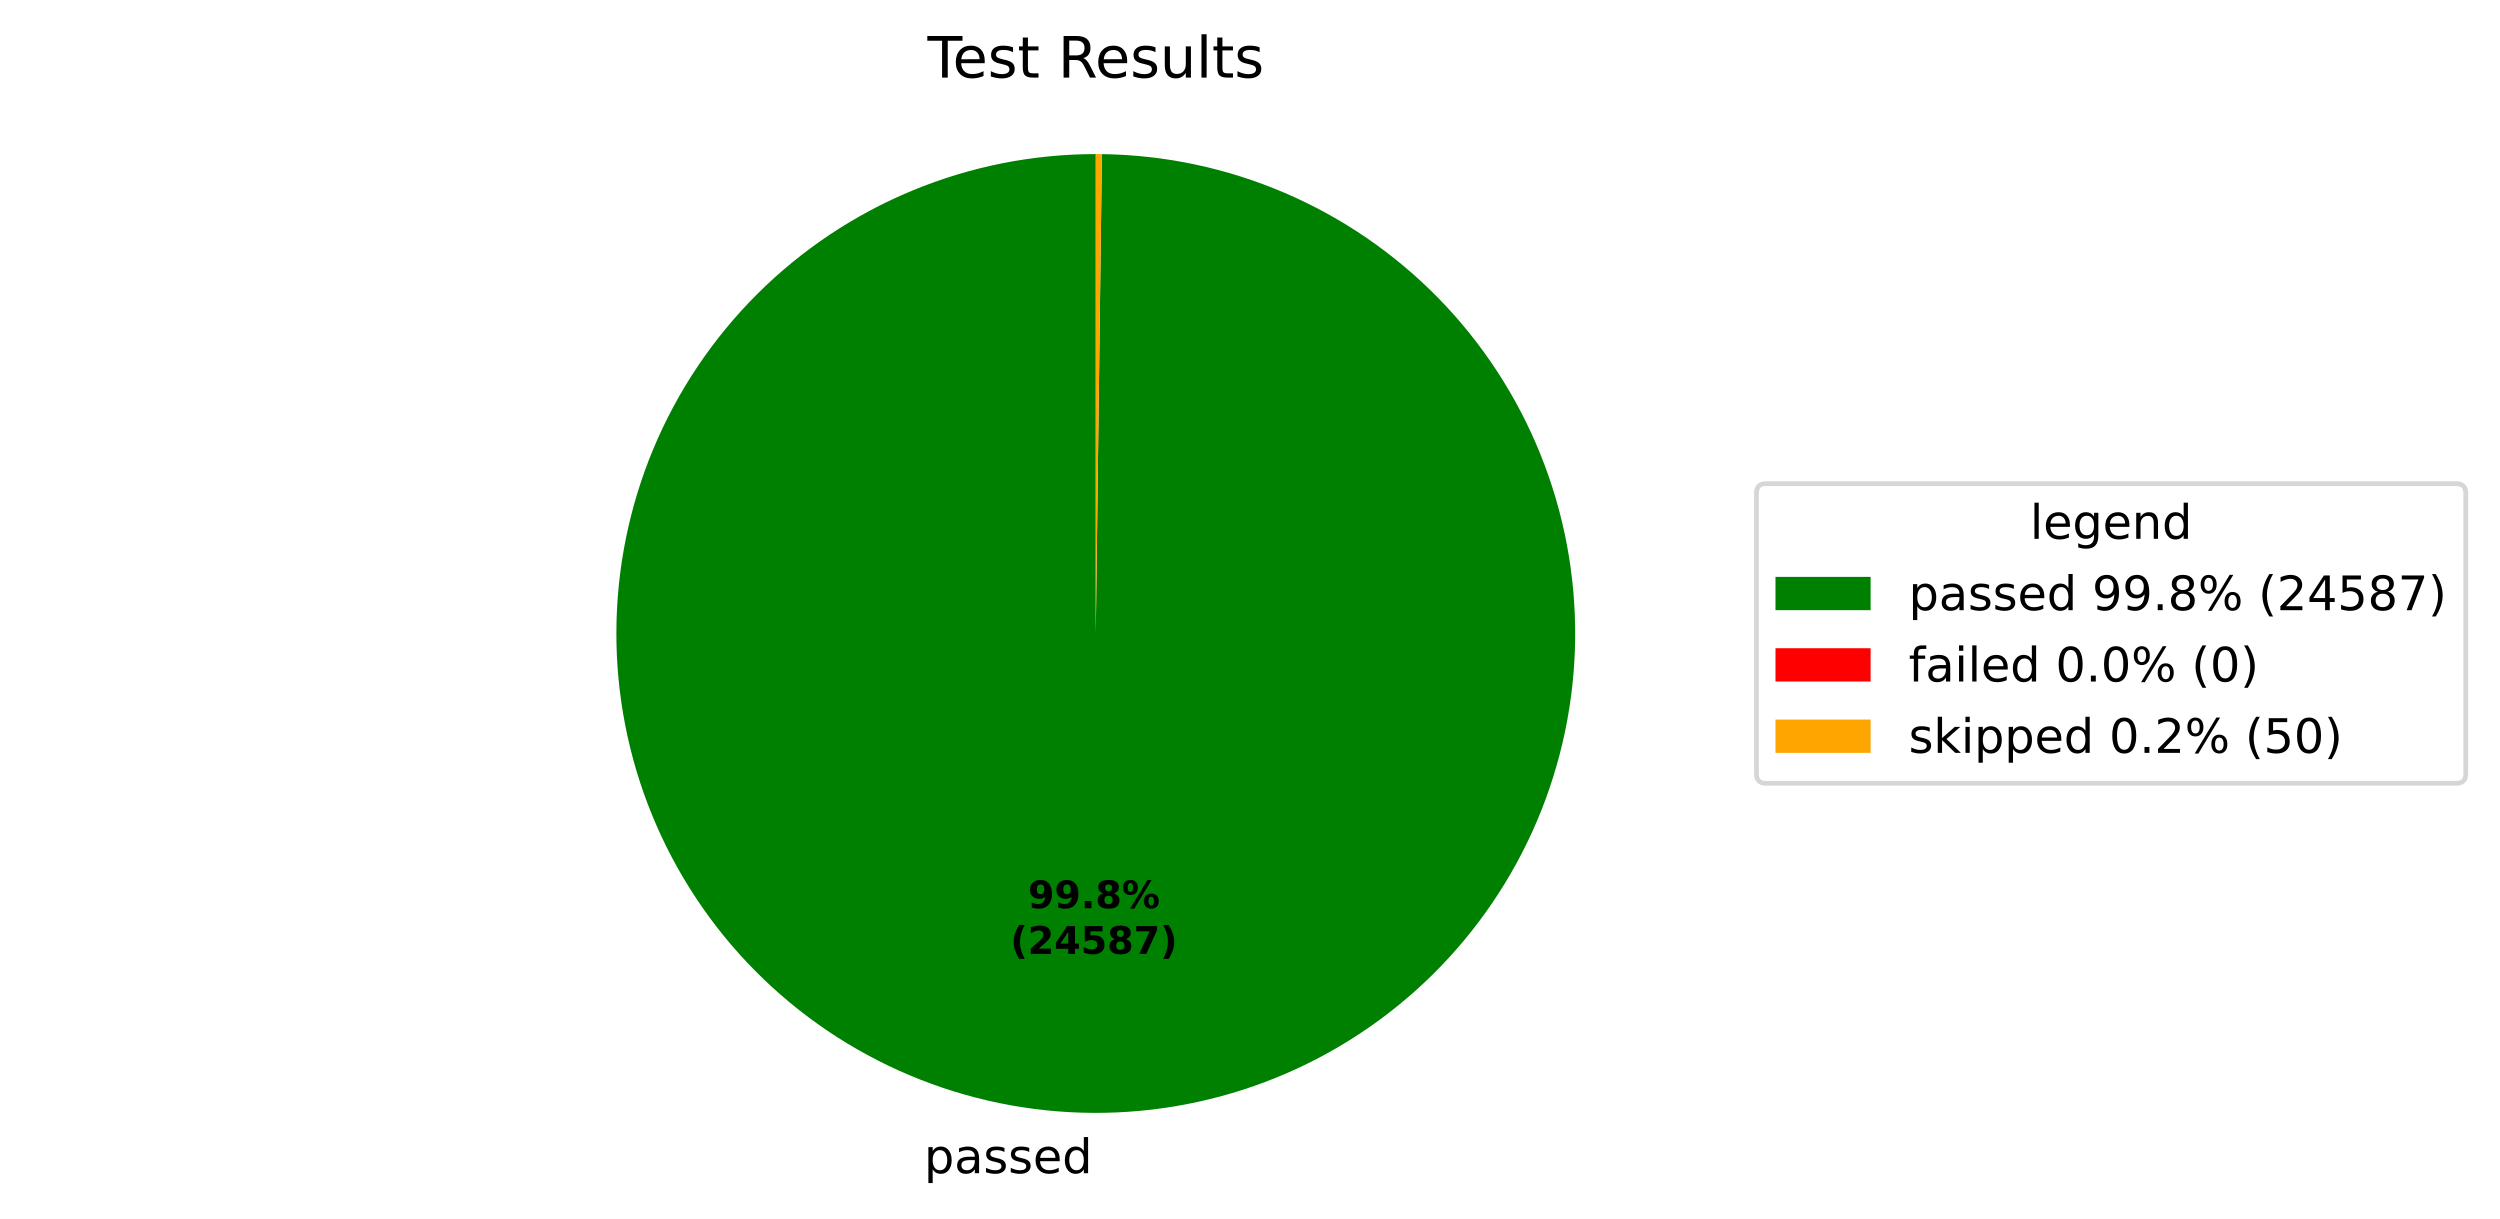
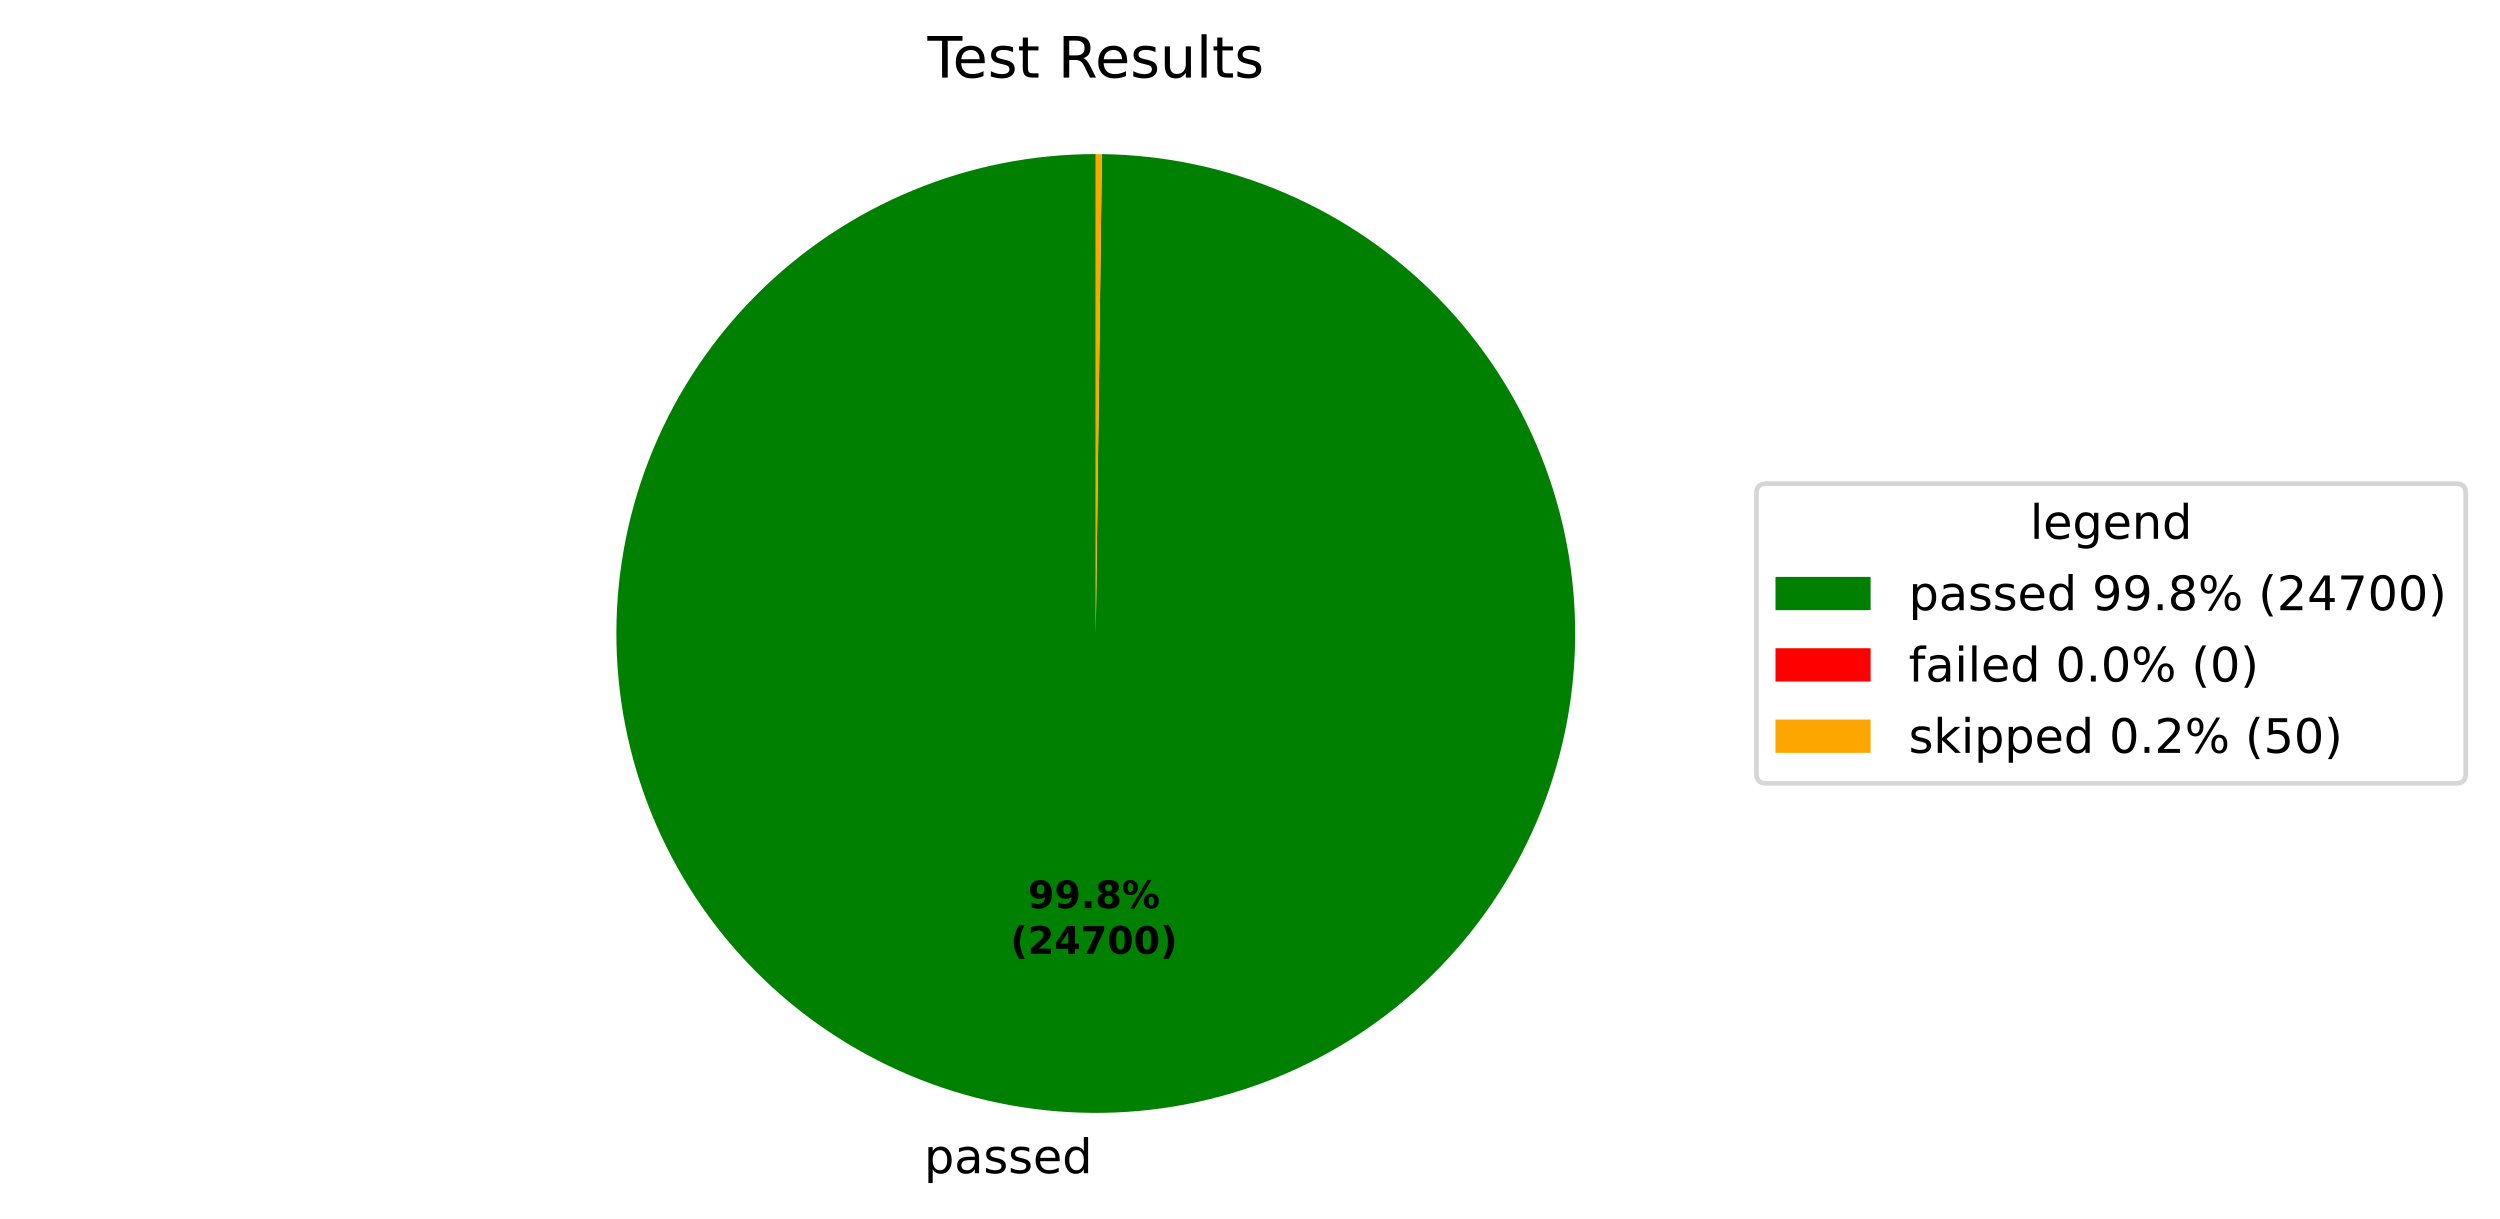
<svg xmlns="http://www.w3.org/2000/svg" xmlns:xlink="http://www.w3.org/1999/xlink" width="525.656pt" height="256.276pt" viewBox="0 0 525.656 256.276" version="1.1">
  <defs>
    <style type="text/css">*{stroke-linejoin: round; stroke-linecap: butt}</style>
  </defs>
  <g id="figure_1">
    <g id="patch_1">
      <path d="M 0 256.276  L 525.656 256.276  L 525.656 0  L 0 0  z " style="fill: #ffffff" />
    </g>
    <g id="axes_1">
      <g id="patch_2">
-         <path d="M 230.4 32.398  C 217.19 32.398 204.108 34.995 191.9 40.04  C 179.691 45.086 168.593 52.482 159.237 61.808  C 149.882 71.134 142.45 82.209 137.365 94.401  C 132.281 106.593 129.643 119.667 129.601 132.877  C 129.558 146.087 132.113 159.177 137.12 171.401  C 142.127 183.626 149.488 194.747 158.784 204.133  C 168.08 213.518 179.131 220.985 191.307 226.109  C 203.483 231.232 216.548 233.912 229.757 233.996  C 242.967 234.08 256.065 231.567 268.306 226.599  C 280.546 221.632 291.691 214.306 301.106 205.04  C 310.521 195.774 318.023 184.747 323.185 172.588  C 328.347 160.428 331.069 147.371 331.195 134.162  C 331.322 120.953 328.85 107.847 323.922 95.591  C 318.993 83.334 311.703 72.166 302.467 62.721  C 293.231 53.277 282.228 45.74 270.085 40.539  C 257.942 35.338 244.894 32.575 231.685 32.406  L 230.4 133.198  z " style="fill: #008000" />
+         <path d="M 230.4 32.398  C 217.19 32.398 204.108 34.995 191.899 40.04  C 179.691 45.086 168.593 52.483 159.237 61.809  C 149.881 71.135 142.449 82.21 137.365 94.402  C 132.281 106.595 129.642 119.668 129.601 132.878  C 129.559 146.088 132.114 159.178 137.121 171.403  C 142.127 183.627 149.489 194.749 158.785 204.134  C 168.082 213.52 179.133 220.987 191.309 226.11  C 203.485 231.232 216.551 233.912 229.76 233.996  C 242.97 234.08 256.068 231.566 268.309 226.598  C 280.549 221.63 291.694 214.304 301.109 205.038  C 310.523 195.771 318.025 184.744 323.187 172.584  C 328.348 160.424 331.07 147.367 331.195 134.158  C 331.321 120.948 328.849 107.842 323.92 95.586  C 318.991 83.33 311.7 72.162 302.464 62.718  C 293.227 53.274 282.223 45.737 270.08 40.537  C 257.936 35.337 244.888 32.574 231.679 32.406  L 230.4 133.198  z " style="fill: #008000" />
      </g>
      <g id="patch_3">
-         <path d="M 231.685 32.406  C 231.685 32.406 231.685 32.406 231.685 32.406  L 230.4 133.198  z " style="fill: #ff0000" />
+         <path d="M 231.679 32.406  C 231.679 32.406 231.679 32.406 231.679 32.406  L 230.4 133.198  z " style="fill: #ff0000" />
      </g>
      <g id="patch_4">
-         <path d="M 231.685 32.406  C 231.471 32.404 231.257 32.402 231.043 32.4  C 230.828 32.399 230.614 32.398 230.4 32.398  L 230.4 133.198  z " style="fill: #ffa500" />
+         <path d="M 231.679 32.406  C 231.466 32.404 231.253 32.402 231.04 32.4  C 230.826 32.399 230.613 32.398 230.4 32.398  L 230.4 133.198  z " style="fill: #ffa500" />
      </g>
      <g id="matplotlib.axis_1" />
      <g id="matplotlib.axis_2" />
      <g id="text_1">
-         <g transform="translate(194.2962 246.6739) scale(0.1 -0.1)">
+         <g transform="translate(194.2994 246.6739) scale(0.1 -0.1)">
          <defs>
            <path id="DejaVuSans-53" d="M 1159 525  L 1159 -1331  L 581 -1331  L 581 3500  L 1159 3500  L 1159 2969  Q 1341 3281 1617 3432  Q 1894 3584 2278 3584  Q 2916 3584 3314 3078  Q 3713 2572 3713 1747  Q 3713 922 3314 415  Q 2916 -91 2278 -91  Q 1894 -91 1617 61  Q 1341 213 1159 525  z M 3116 1747  Q 3116 2381 2855 2742  Q 2594 3103 2138 3103  Q 1681 3103 1420 2742  Q 1159 2381 1159 1747  Q 1159 1113 1420 752  Q 1681 391 2138 391  Q 2594 391 2855 752  Q 3116 1113 3116 1747  z " transform="scale(0.015625)" />
            <path id="DejaVuSans-44" d="M 2194 1759  Q 1497 1759 1228 1600  Q 959 1441 959 1056  Q 959 750 1161 570  Q 1363 391 1709 391  Q 2188 391 2477 730  Q 2766 1069 2766 1631  L 2766 1759  L 2194 1759  z M 3341 1997  L 3341 0  L 2766 0  L 2766 531  Q 2569 213 2275 61  Q 1981 -91 1556 -91  Q 1019 -91 701 211  Q 384 513 384 1019  Q 384 1609 779 1909  Q 1175 2209 1959 2209  L 2766 2209  L 2766 2266  Q 2766 2663 2505 2880  Q 2244 3097 1772 3097  Q 1472 3097 1187 3025  Q 903 2953 641 2809  L 641 3341  Q 956 3463 1253 3523  Q 1550 3584 1831 3584  Q 2591 3584 2966 3190  Q 3341 2797 3341 1997  z " transform="scale(0.015625)" />
            <path id="DejaVuSans-56" d="M 2834 3397  L 2834 2853  Q 2591 2978 2328 3040  Q 2066 3103 1784 3103  Q 1356 3103 1142 2972  Q 928 2841 928 2578  Q 928 2378 1081 2264  Q 1234 2150 1697 2047  L 1894 2003  Q 2506 1872 2764 1633  Q 3022 1394 3022 966  Q 3022 478 2636 193  Q 2250 -91 1575 -91  Q 1294 -91 989 -36  Q 684 19 347 128  L 347 722  Q 666 556 975 473  Q 1284 391 1588 391  Q 1994 391 2212 530  Q 2431 669 2431 922  Q 2431 1156 2273 1281  Q 2116 1406 1581 1522  L 1381 1569  Q 847 1681 609 1914  Q 372 2147 372 2553  Q 372 3047 722 3315  Q 1072 3584 1716 3584  Q 2034 3584 2315 3537  Q 2597 3491 2834 3397  z " transform="scale(0.015625)" />
            <path id="DejaVuSans-48" d="M 3597 1894  L 3597 1613  L 953 1613  Q 991 1019 1311 708  Q 1631 397 2203 397  Q 2534 397 2845 478  Q 3156 559 3463 722  L 3463 178  Q 3153 47 2828 -22  Q 2503 -91 2169 -91  Q 1331 -91 842 396  Q 353 884 353 1716  Q 353 2575 817 3079  Q 1281 3584 2069 3584  Q 2775 3584 3186 3129  Q 3597 2675 3597 1894  z M 3022 2063  Q 3016 2534 2758 2815  Q 2500 3097 2075 3097  Q 1594 3097 1305 2825  Q 1016 2553 972 2059  L 3022 2063  z " transform="scale(0.015625)" />
            <path id="DejaVuSans-47" d="M 2906 2969  L 2906 4863  L 3481 4863  L 3481 0  L 2906 0  L 2906 525  Q 2725 213 2448 61  Q 2172 -91 1784 -91  Q 1150 -91 751 415  Q 353 922 353 1747  Q 353 2572 751 3078  Q 1150 3584 1784 3584  Q 2172 3584 2448 3432  Q 2725 3281 2906 2969  z M 947 1747  Q 947 1113 1208 752  Q 1469 391 1925 391  Q 2381 391 2643 752  Q 2906 1113 2906 1747  Q 2906 2381 2643 2742  Q 2381 3103 1925 3103  Q 1469 3103 1208 2742  Q 947 2381 947 1747  z " transform="scale(0.015625)" />
          </defs>
          <use xlink:href="#DejaVuSans-53" />
          <use xlink:href="#DejaVuSans-44" transform="translate(63.48438 0)" />
          <use xlink:href="#DejaVuSans-56" transform="translate(124.7656 0)" />
          <use xlink:href="#DejaVuSans-56" transform="translate(176.8594 0)" />
          <use xlink:href="#DejaVuSans-48" transform="translate(228.9531 0)" />
          <use xlink:href="#DejaVuSans-47" transform="translate(290.4844 0)" />
        </g>
      </g>
      <g id="text_2">
-         <g transform="translate(216.1375 190.9542) scale(0.08 -0.08)">
+         <g transform="translate(216.1393 190.9543) scale(0.08 -0.08)">
          <defs>
            <path id="DejaVuSans-Bold-1c" d="M 641 103  L 641 966  Q 928 831 1190 764  Q 1453 697 1709 697  Q 2247 697 2547 995  Q 2847 1294 2900 1881  Q 2688 1725 2447 1647  Q 2206 1569 1925 1569  Q 1209 1569 770 1986  Q 331 2403 331 3084  Q 331 3838 820 4291  Q 1309 4744 2131 4744  Q 3044 4744 3544 4128  Q 4044 3513 4044 2388  Q 4044 1231 3459 570  Q 2875 -91 1856 -91  Q 1528 -91 1228 -42  Q 928 6 641 103  z M 2125 2350  Q 2441 2350 2600 2554  Q 2759 2759 2759 3169  Q 2759 3575 2600 3781  Q 2441 3988 2125 3988  Q 1809 3988 1650 3781  Q 1491 3575 1491 3169  Q 1491 2759 1650 2554  Q 1809 2350 2125 2350  z " transform="scale(0.015625)" />
            <path id="DejaVuSans-Bold-11" d="M 653 1209  L 1778 1209  L 1778 0  L 653 0  L 653 1209  z " transform="scale(0.015625)" />
            <path id="DejaVuSans-Bold-1b" d="M 2228 2088  Q 1891 2088 1709 1903  Q 1528 1719 1528 1375  Q 1528 1031 1709 848  Q 1891 666 2228 666  Q 2563 666 2741 848  Q 2919 1031 2919 1375  Q 2919 1722 2741 1905  Q 2563 2088 2228 2088  z M 1350 2484  Q 925 2613 709 2878  Q 494 3144 494 3541  Q 494 4131 934 4440  Q 1375 4750 2228 4750  Q 3075 4750 3515 4442  Q 3956 4134 3956 3541  Q 3956 3144 3739 2878  Q 3522 2613 3097 2484  Q 3572 2353 3814 2058  Q 4056 1763 4056 1313  Q 4056 619 3595 264  Q 3134 -91 2228 -91  Q 1319 -91 855 264  Q 391 619 391 1313  Q 391 1763 633 2058  Q 875 2353 1350 2484  z M 1631 3419  Q 1631 3141 1786 2991  Q 1941 2841 2228 2841  Q 2509 2841 2662 2991  Q 2816 3141 2816 3419  Q 2816 3697 2662 3845  Q 2509 3994 2228 3994  Q 1941 3994 1786 3844  Q 1631 3694 1631 3419  z " transform="scale(0.015625)" />
            <path id="DejaVuSans-Bold-8" d="M 4959 1925  Q 4738 1925 4616 1733  Q 4494 1541 4494 1184  Q 4494 825 4614 633  Q 4734 441 4959 441  Q 5184 441 5303 633  Q 5422 825 5422 1184  Q 5422 1541 5301 1733  Q 5181 1925 4959 1925  z M 4959 2450  Q 5541 2450 5875 2112  Q 6209 1775 6209 1184  Q 6209 594 5875 251  Q 5541 -91 4959 -91  Q 4378 -91 4042 251  Q 3706 594 3706 1184  Q 3706 1772 4042 2111  Q 4378 2450 4959 2450  z M 2094 -91  L 1403 -91  L 4319 4750  L 5013 4750  L 2094 -91  z M 1453 4750  Q 2034 4750 2367 4411  Q 2700 4072 2700 3481  Q 2700 2891 2367 2550  Q 2034 2209 1453 2209  Q 872 2209 539 2550  Q 206 2891 206 3481  Q 206 4072 539 4411  Q 872 4750 1453 4750  z M 1453 4225  Q 1228 4225 1106 4031  Q 984 3838 984 3481  Q 984 3122 1106 2926  Q 1228 2731 1453 2731  Q 1678 2731 1798 2926  Q 1919 3122 1919 3481  Q 1919 3838 1797 4031  Q 1675 4225 1453 4225  z " transform="scale(0.015625)" />
          </defs>
          <use xlink:href="#DejaVuSans-Bold-1c" />
          <use xlink:href="#DejaVuSans-Bold-1c" transform="translate(69.57812 0)" />
          <use xlink:href="#DejaVuSans-Bold-11" transform="translate(139.1562 0)" />
          <use xlink:href="#DejaVuSans-Bold-1b" transform="translate(177.1406 0)" />
          <use xlink:href="#DejaVuSans-Bold-8" transform="translate(246.7188 0)" />
        </g>
-         <g transform="translate(212.4425 200.5558) scale(0.08 -0.08)">
+         <g transform="translate(212.4443 200.5558) scale(0.08 -0.08)">
          <defs>
            <path id="DejaVuSans-Bold-b" d="M 2413 -844  L 1484 -844  Q 1006 -72 778 623  Q 550 1319 550 2003  Q 550 2688 779 3389  Q 1009 4091 1484 4856  L 2413 4856  Q 2013 4116 1813 3408  Q 1613 2700 1613 2009  Q 1613 1319 1811 609  Q 2009 -100 2413 -844  z " transform="scale(0.015625)" />
            <path id="DejaVuSans-Bold-15" d="M 1844 884  L 3897 884  L 3897 0  L 506 0  L 506 884  L 2209 2388  Q 2438 2594 2547 2791  Q 2656 2988 2656 3200  Q 2656 3528 2436 3728  Q 2216 3928 1850 3928  Q 1569 3928 1234 3808  Q 900 3688 519 3450  L 519 4475  Q 925 4609 1322 4679  Q 1719 4750 2100 4750  Q 2938 4750 3402 4381  Q 3866 4013 3866 3353  Q 3866 2972 3669 2642  Q 3472 2313 2841 1759  L 1844 884  z " transform="scale(0.015625)" />
            <path id="DejaVuSans-Bold-17" d="M 2356 3675  L 1038 1722  L 2356 1722  L 2356 3675  z M 2156 4666  L 3494 4666  L 3494 1722  L 4159 1722  L 4159 850  L 3494 850  L 3494 0  L 2356 0  L 2356 850  L 288 850  L 288 1881  L 2156 4666  z " transform="scale(0.015625)" />
-             <path id="DejaVuSans-Bold-18" d="M 678 4666  L 3669 4666  L 3669 3781  L 1638 3781  L 1638 3059  Q 1775 3097 1914 3117  Q 2053 3138 2203 3138  Q 3056 3138 3531 2711  Q 4006 2284 4006 1522  Q 4006 766 3489 337  Q 2972 -91 2053 -91  Q 1656 -91 1267 -14  Q 878 63 494 219  L 494 1166  Q 875 947 1217 837  Q 1559 728 1863 728  Q 2300 728 2551 942  Q 2803 1156 2803 1522  Q 2803 1891 2551 2103  Q 2300 2316 1863 2316  Q 1603 2316 1309 2248  Q 1016 2181 678 2041  L 678 4666  z " transform="scale(0.015625)" />
            <path id="DejaVuSans-Bold-1a" d="M 428 4666  L 3944 4666  L 3944 3988  L 2125 0  L 953 0  L 2675 3781  L 428 3781  L 428 4666  z " transform="scale(0.015625)" />
+             <path id="DejaVuSans-Bold-13" d="M 2944 2338  Q 2944 3213 2780 3570  Q 2616 3928 2228 3928  Q 1841 3928 1675 3570  Q 1509 3213 1509 2338  Q 1509 1453 1675 1090  Q 1841 728 2228 728  Q 2613 728 2778 1090  Q 2944 1453 2944 2338  z M 4147 2328  Q 4147 1169 3647 539  Q 3147 -91 2228 -91  Q 1306 -91 806 539  Q 306 1169 306 2328  Q 306 3491 806 4120  Q 1306 4750 2228 4750  Q 3147 4750 3647 4120  Q 4147 3491 4147 2328  z " transform="scale(0.015625)" />
            <path id="DejaVuSans-Bold-c" d="M 513 -844  Q 913 -100 1113 609  Q 1313 1319 1313 2009  Q 1313 2700 1113 3408  Q 913 4116 513 4856  L 1441 4856  Q 1916 4091 2145 3389  Q 2375 2688 2375 2003  Q 2375 1319 2147 623  Q 1919 -72 1441 -844  L 513 -844  z " transform="scale(0.015625)" />
          </defs>
          <use xlink:href="#DejaVuSans-Bold-b" />
          <use xlink:href="#DejaVuSans-Bold-15" transform="translate(45.70312 0)" />
          <use xlink:href="#DejaVuSans-Bold-17" transform="translate(115.2812 0)" />
-           <use xlink:href="#DejaVuSans-Bold-18" transform="translate(184.8594 0)" />
-           <use xlink:href="#DejaVuSans-Bold-1b" transform="translate(254.4375 0)" />
-           <use xlink:href="#DejaVuSans-Bold-1a" transform="translate(324.0156 0)" />
+           <use xlink:href="#DejaVuSans-Bold-1a" transform="translate(184.8594 0)" />
+           <use xlink:href="#DejaVuSans-Bold-13" transform="translate(254.4375 0)" />
+           <use xlink:href="#DejaVuSans-Bold-13" transform="translate(324.0156 0)" />
          <use xlink:href="#DejaVuSans-Bold-c" transform="translate(393.5938 0)" />
        </g>
      </g>
      <g id="text_3">
        <g transform="translate(195.0131 16.31812) scale(0.12 -0.12)">
          <defs>
            <path id="DejaVuSans-37" d="M -19 4666  L 3928 4666  L 3928 4134  L 2272 4134  L 2272 0  L 1638 0  L 1638 4134  L -19 4134  L -19 4666  z " transform="scale(0.015625)" />
            <path id="DejaVuSans-57" d="M 1172 4494  L 1172 3500  L 2356 3500  L 2356 3053  L 1172 3053  L 1172 1153  Q 1172 725 1289 603  Q 1406 481 1766 481  L 2356 481  L 2356 0  L 1766 0  Q 1100 0 847 248  Q 594 497 594 1153  L 594 3053  L 172 3053  L 172 3500  L 594 3500  L 594 4494  L 1172 4494  z " transform="scale(0.015625)" />
            <path id="DejaVuSans-3" transform="scale(0.015625)" />
            <path id="DejaVuSans-35" d="M 2841 2188  Q 3044 2119 3236 1894  Q 3428 1669 3622 1275  L 4263 0  L 3584 0  L 2988 1197  Q 2756 1666 2539 1819  Q 2322 1972 1947 1972  L 1259 1972  L 1259 0  L 628 0  L 628 4666  L 2053 4666  Q 2853 4666 3247 4331  Q 3641 3997 3641 3322  Q 3641 2881 3436 2590  Q 3231 2300 2841 2188  z M 1259 4147  L 1259 2491  L 2053 2491  Q 2509 2491 2742 2702  Q 2975 2913 2975 3322  Q 2975 3731 2742 3939  Q 2509 4147 2053 4147  L 1259 4147  z " transform="scale(0.015625)" />
            <path id="DejaVuSans-58" d="M 544 1381  L 544 3500  L 1119 3500  L 1119 1403  Q 1119 906 1312 657  Q 1506 409 1894 409  Q 2359 409 2629 706  Q 2900 1003 2900 1516  L 2900 3500  L 3475 3500  L 3475 0  L 2900 0  L 2900 538  Q 2691 219 2414 64  Q 2138 -91 1772 -91  Q 1169 -91 856 284  Q 544 659 544 1381  z M 1991 3584  L 1991 3584  z " transform="scale(0.015625)" />
            <path id="DejaVuSans-4f" d="M 603 4863  L 1178 4863  L 1178 0  L 603 0  L 603 4863  z " transform="scale(0.015625)" />
          </defs>
          <use xlink:href="#DejaVuSans-37" />
          <use xlink:href="#DejaVuSans-48" transform="translate(44.09375 0)" />
          <use xlink:href="#DejaVuSans-56" transform="translate(105.625 0)" />
          <use xlink:href="#DejaVuSans-57" transform="translate(157.7188 0)" />
          <use xlink:href="#DejaVuSans-3" transform="translate(196.9219 0)" />
          <use xlink:href="#DejaVuSans-35" transform="translate(228.7031 0)" />
          <use xlink:href="#DejaVuSans-48" transform="translate(293.7031 0)" />
          <use xlink:href="#DejaVuSans-56" transform="translate(355.2344 0)" />
          <use xlink:href="#DejaVuSans-58" transform="translate(407.3281 0)" />
          <use xlink:href="#DejaVuSans-4f" transform="translate(470.7031 0)" />
          <use xlink:href="#DejaVuSans-57" transform="translate(498.4844 0)" />
          <use xlink:href="#DejaVuSans-56" transform="translate(537.6875 0)" />
        </g>
      </g>
      <g id="legend_1">
        <g id="patch_5">
          <path d="M 371.32 164.7  L 516.456 164.7  Q 518.456 164.7 518.456 162.7  L 518.456 103.697  Q 518.456 101.697 516.456 101.697  L 371.32 101.697  Q 369.32 101.697 369.32 103.697  L 369.32 162.7  Q 369.32 164.7 371.32 164.7  z " style="fill: #ffffff; opacity: 0.8; stroke: #cccccc; stroke-linejoin: miter" />
        </g>
        <g id="text_4">
          <g transform="translate(426.8286 113.295) scale(0.1 -0.1)">
            <defs>
              <path id="DejaVuSans-4a" d="M 2906 1791  Q 2906 2416 2648 2759  Q 2391 3103 1925 3103  Q 1463 3103 1205 2759  Q 947 2416 947 1791  Q 947 1169 1205 825  Q 1463 481 1925 481  Q 2391 481 2648 825  Q 2906 1169 2906 1791  z M 3481 434  Q 3481 -459 3084 -895  Q 2688 -1331 1869 -1331  Q 1566 -1331 1297 -1286  Q 1028 -1241 775 -1147  L 775 -588  Q 1028 -725 1275 -790  Q 1522 -856 1778 -856  Q 2344 -856 2625 -561  Q 2906 -266 2906 331  L 2906 616  Q 2728 306 2450 153  Q 2172 0 1784 0  Q 1141 0 747 490  Q 353 981 353 1791  Q 353 2603 747 3093  Q 1141 3584 1784 3584  Q 2172 3584 2450 3431  Q 2728 3278 2906 2969  L 2906 3500  L 3481 3500  L 3481 434  z " transform="scale(0.015625)" />
              <path id="DejaVuSans-51" d="M 3513 2113  L 3513 0  L 2938 0  L 2938 2094  Q 2938 2591 2744 2837  Q 2550 3084 2163 3084  Q 1697 3084 1428 2787  Q 1159 2491 1159 1978  L 1159 0  L 581 0  L 581 3500  L 1159 3500  L 1159 2956  Q 1366 3272 1645 3428  Q 1925 3584 2291 3584  Q 2894 3584 3203 3211  Q 3513 2838 3513 2113  z " transform="scale(0.015625)" />
            </defs>
            <use xlink:href="#DejaVuSans-4f" />
            <use xlink:href="#DejaVuSans-48" transform="translate(27.78125 0)" />
            <use xlink:href="#DejaVuSans-4a" transform="translate(89.3125 0)" />
            <use xlink:href="#DejaVuSans-48" transform="translate(152.7969 0)" />
            <use xlink:href="#DejaVuSans-51" transform="translate(214.3281 0)" />
            <use xlink:href="#DejaVuSans-47" transform="translate(277.7031 0)" />
          </g>
        </g>
        <g id="patch_6">
          <path d="M 373.32 128.296  L 393.32 128.296  L 393.32 121.296  L 373.32 121.296  z " style="fill: #008000" />
        </g>
        <g id="text_5">
          <g transform="translate(401.32 128.2958) scale(0.1 -0.1)">
            <defs>
              <path id="DejaVuSans-1c" d="M 703 97  L 703 672  Q 941 559 1184 500  Q 1428 441 1663 441  Q 2288 441 2617 861  Q 2947 1281 2994 2138  Q 2813 1869 2534 1725  Q 2256 1581 1919 1581  Q 1219 1581 811 2004  Q 403 2428 403 3163  Q 403 3881 828 4315  Q 1253 4750 1959 4750  Q 2769 4750 3195 4129  Q 3622 3509 3622 2328  Q 3622 1225 3098 567  Q 2575 -91 1691 -91  Q 1453 -91 1209 -44  Q 966 3 703 97  z M 1959 2075  Q 2384 2075 2632 2365  Q 2881 2656 2881 3163  Q 2881 3666 2632 3958  Q 2384 4250 1959 4250  Q 1534 4250 1286 3958  Q 1038 3666 1038 3163  Q 1038 2656 1286 2365  Q 1534 2075 1959 2075  z " transform="scale(0.015625)" />
              <path id="DejaVuSans-11" d="M 684 794  L 1344 794  L 1344 0  L 684 0  L 684 794  z " transform="scale(0.015625)" />
              <path id="DejaVuSans-1b" d="M 2034 2216  Q 1584 2216 1326 1975  Q 1069 1734 1069 1313  Q 1069 891 1326 650  Q 1584 409 2034 409  Q 2484 409 2743 651  Q 3003 894 3003 1313  Q 3003 1734 2745 1975  Q 2488 2216 2034 2216  z M 1403 2484  Q 997 2584 770 2862  Q 544 3141 544 3541  Q 544 4100 942 4425  Q 1341 4750 2034 4750  Q 2731 4750 3128 4425  Q 3525 4100 3525 3541  Q 3525 3141 3298 2862  Q 3072 2584 2669 2484  Q 3125 2378 3379 2068  Q 3634 1759 3634 1313  Q 3634 634 3220 271  Q 2806 -91 2034 -91  Q 1263 -91 848 271  Q 434 634 434 1313  Q 434 1759 690 2068  Q 947 2378 1403 2484  z M 1172 3481  Q 1172 3119 1398 2916  Q 1625 2713 2034 2713  Q 2441 2713 2670 2916  Q 2900 3119 2900 3481  Q 2900 3844 2670 4047  Q 2441 4250 2034 4250  Q 1625 4250 1398 4047  Q 1172 3844 1172 3481  z " transform="scale(0.015625)" />
              <path id="DejaVuSans-8" d="M 4653 2053  Q 4381 2053 4226 1822  Q 4072 1591 4072 1178  Q 4072 772 4226 539  Q 4381 306 4653 306  Q 4919 306 5073 539  Q 5228 772 5228 1178  Q 5228 1588 5073 1820  Q 4919 2053 4653 2053  z M 4653 2450  Q 5147 2450 5437 2106  Q 5728 1763 5728 1178  Q 5728 594 5436 251  Q 5144 -91 4653 -91  Q 4153 -91 3862 251  Q 3572 594 3572 1178  Q 3572 1766 3864 2108  Q 4156 2450 4653 2450  z M 1428 4353  Q 1159 4353 1004 4120  Q 850 3888 850 3481  Q 850 3069 1003 2837  Q 1156 2606 1428 2606  Q 1700 2606 1854 2837  Q 2009 3069 2009 3481  Q 2009 3884 1853 4118  Q 1697 4353 1428 4353  z M 4250 4750  L 4750 4750  L 1831 -91  L 1331 -91  L 4250 4750  z M 1428 4750  Q 1922 4750 2215 4408  Q 2509 4066 2509 3481  Q 2509 2891 2217 2550  Q 1925 2209 1428 2209  Q 931 2209 642 2551  Q 353 2894 353 3481  Q 353 4063 643 4406  Q 934 4750 1428 4750  z " transform="scale(0.015625)" />
              <path id="DejaVuSans-b" d="M 1984 4856  Q 1566 4138 1362 3434  Q 1159 2731 1159 2009  Q 1159 1288 1364 580  Q 1569 -128 1984 -844  L 1484 -844  Q 1016 -109 783 600  Q 550 1309 550 2009  Q 550 2706 781 3412  Q 1013 4119 1484 4856  L 1984 4856  z " transform="scale(0.015625)" />
              <path id="DejaVuSans-15" d="M 1228 531  L 3431 531  L 3431 0  L 469 0  L 469 531  Q 828 903 1448 1529  Q 2069 2156 2228 2338  Q 2531 2678 2651 2914  Q 2772 3150 2772 3378  Q 2772 3750 2511 3984  Q 2250 4219 1831 4219  Q 1534 4219 1204 4116  Q 875 4013 500 3803  L 500 4441  Q 881 4594 1212 4672  Q 1544 4750 1819 4750  Q 2544 4750 2975 4387  Q 3406 4025 3406 3419  Q 3406 3131 3298 2873  Q 3191 2616 2906 2266  Q 2828 2175 2409 1742  Q 1991 1309 1228 531  z " transform="scale(0.015625)" />
              <path id="DejaVuSans-17" d="M 2419 4116  L 825 1625  L 2419 1625  L 2419 4116  z M 2253 4666  L 3047 4666  L 3047 1625  L 3713 1625  L 3713 1100  L 3047 1100  L 3047 0  L 2419 0  L 2419 1100  L 313 1100  L 313 1709  L 2253 4666  z " transform="scale(0.015625)" />
-               <path id="DejaVuSans-18" d="M 691 4666  L 3169 4666  L 3169 4134  L 1269 4134  L 1269 2991  Q 1406 3038 1543 3061  Q 1681 3084 1819 3084  Q 2600 3084 3056 2656  Q 3513 2228 3513 1497  Q 3513 744 3044 326  Q 2575 -91 1722 -91  Q 1428 -91 1123 -41  Q 819 9 494 109  L 494 744  Q 775 591 1075 516  Q 1375 441 1709 441  Q 2250 441 2565 725  Q 2881 1009 2881 1497  Q 2881 1984 2565 2268  Q 2250 2553 1709 2553  Q 1456 2553 1204 2497  Q 953 2441 691 2322  L 691 4666  z " transform="scale(0.015625)" />
              <path id="DejaVuSans-1a" d="M 525 4666  L 3525 4666  L 3525 4397  L 1831 0  L 1172 0  L 2766 4134  L 525 4134  L 525 4666  z " transform="scale(0.015625)" />
+               <path id="DejaVuSans-13" d="M 2034 4250  Q 1547 4250 1301 3770  Q 1056 3291 1056 2328  Q 1056 1369 1301 889  Q 1547 409 2034 409  Q 2525 409 2770 889  Q 3016 1369 3016 2328  Q 3016 3291 2770 3770  Q 2525 4250 2034 4250  z M 2034 4750  Q 2819 4750 3233 4129  Q 3647 3509 3647 2328  Q 3647 1150 3233 529  Q 2819 -91 2034 -91  Q 1250 -91 836 529  Q 422 1150 422 2328  Q 422 3509 836 4129  Q 1250 4750 2034 4750  z " transform="scale(0.015625)" />
              <path id="DejaVuSans-c" d="M 513 4856  L 1013 4856  Q 1481 4119 1714 3412  Q 1947 2706 1947 2009  Q 1947 1309 1714 600  Q 1481 -109 1013 -844  L 513 -844  Q 928 -128 1133 580  Q 1338 1288 1338 2009  Q 1338 2731 1133 3434  Q 928 4138 513 4856  z " transform="scale(0.015625)" />
            </defs>
            <use xlink:href="#DejaVuSans-53" />
            <use xlink:href="#DejaVuSans-44" transform="translate(63.48438 0)" />
            <use xlink:href="#DejaVuSans-56" transform="translate(124.7656 0)" />
            <use xlink:href="#DejaVuSans-56" transform="translate(176.8594 0)" />
            <use xlink:href="#DejaVuSans-48" transform="translate(228.9531 0)" />
            <use xlink:href="#DejaVuSans-47" transform="translate(290.4844 0)" />
            <use xlink:href="#DejaVuSans-3" transform="translate(353.9688 0)" />
            <use xlink:href="#DejaVuSans-1c" transform="translate(385.75 0)" />
            <use xlink:href="#DejaVuSans-1c" transform="translate(449.375 0)" />
            <use xlink:href="#DejaVuSans-11" transform="translate(513 0)" />
            <use xlink:href="#DejaVuSans-1b" transform="translate(544.7812 0)" />
            <use xlink:href="#DejaVuSans-8" transform="translate(608.4062 0)" />
            <use xlink:href="#DejaVuSans-3" transform="translate(703.4219 0)" />
            <use xlink:href="#DejaVuSans-b" transform="translate(735.2031 0)" />
            <use xlink:href="#DejaVuSans-15" transform="translate(774.2188 0)" />
            <use xlink:href="#DejaVuSans-17" transform="translate(837.8438 0)" />
-             <use xlink:href="#DejaVuSans-18" transform="translate(901.4688 0)" />
-             <use xlink:href="#DejaVuSans-1b" transform="translate(965.0938 0)" />
-             <use xlink:href="#DejaVuSans-1a" transform="translate(1028.719 0)" />
+             <use xlink:href="#DejaVuSans-1a" transform="translate(901.4688 0)" />
+             <use xlink:href="#DejaVuSans-13" transform="translate(965.0938 0)" />
+             <use xlink:href="#DejaVuSans-13" transform="translate(1028.719 0)" />
            <use xlink:href="#DejaVuSans-c" transform="translate(1092.344 0)" />
          </g>
        </g>
        <g id="patch_7">
          <path d="M 373.32 143.297  L 393.32 143.297  L 393.32 136.297  L 373.32 136.297  z " style="fill: #ff0000" />
        </g>
        <g id="text_6">
          <g transform="translate(401.32 143.2966) scale(0.1 -0.1)">
            <defs>
              <path id="DejaVuSans-49" d="M 2375 4863  L 2375 4384  L 1825 4384  Q 1516 4384 1395 4259  Q 1275 4134 1275 3809  L 1275 3500  L 2222 3500  L 2222 3053  L 1275 3053  L 1275 0  L 697 0  L 697 3053  L 147 3053  L 147 3500  L 697 3500  L 697 3744  Q 697 4328 969 4595  Q 1241 4863 1831 4863  L 2375 4863  z " transform="scale(0.015625)" />
              <path id="DejaVuSans-4c" d="M 603 3500  L 1178 3500  L 1178 0  L 603 0  L 603 3500  z M 603 4863  L 1178 4863  L 1178 4134  L 603 4134  L 603 4863  z " transform="scale(0.015625)" />
-               <path id="DejaVuSans-13" d="M 2034 4250  Q 1547 4250 1301 3770  Q 1056 3291 1056 2328  Q 1056 1369 1301 889  Q 1547 409 2034 409  Q 2525 409 2770 889  Q 3016 1369 3016 2328  Q 3016 3291 2770 3770  Q 2525 4250 2034 4250  z M 2034 4750  Q 2819 4750 3233 4129  Q 3647 3509 3647 2328  Q 3647 1150 3233 529  Q 2819 -91 2034 -91  Q 1250 -91 836 529  Q 422 1150 422 2328  Q 422 3509 836 4129  Q 1250 4750 2034 4750  z " transform="scale(0.015625)" />
            </defs>
            <use xlink:href="#DejaVuSans-49" />
            <use xlink:href="#DejaVuSans-44" transform="translate(35.20312 0)" />
            <use xlink:href="#DejaVuSans-4c" transform="translate(96.48438 0)" />
            <use xlink:href="#DejaVuSans-4f" transform="translate(124.2656 0)" />
            <use xlink:href="#DejaVuSans-48" transform="translate(152.0469 0)" />
            <use xlink:href="#DejaVuSans-47" transform="translate(213.5781 0)" />
            <use xlink:href="#DejaVuSans-3" transform="translate(277.0625 0)" />
            <use xlink:href="#DejaVuSans-13" transform="translate(308.8438 0)" />
            <use xlink:href="#DejaVuSans-11" transform="translate(372.4688 0)" />
            <use xlink:href="#DejaVuSans-13" transform="translate(404.25 0)" />
            <use xlink:href="#DejaVuSans-8" transform="translate(467.875 0)" />
            <use xlink:href="#DejaVuSans-3" transform="translate(562.8906 0)" />
            <use xlink:href="#DejaVuSans-b" transform="translate(594.6719 0)" />
            <use xlink:href="#DejaVuSans-13" transform="translate(633.6875 0)" />
            <use xlink:href="#DejaVuSans-c" transform="translate(697.3125 0)" />
          </g>
        </g>
        <g id="patch_8">
          <path d="M 373.32 158.297  L 393.32 158.297  L 393.32 151.297  L 373.32 151.297  z " style="fill: #ffa500" />
        </g>
        <g id="text_7">
          <g transform="translate(401.32 158.2973) scale(0.1 -0.1)">
            <defs>
              <path id="DejaVuSans-4e" d="M 581 4863  L 1159 4863  L 1159 1991  L 2875 3500  L 3609 3500  L 1753 1863  L 3688 0  L 2938 0  L 1159 1709  L 1159 0  L 581 0  L 581 4863  z " transform="scale(0.015625)" />
+               <path id="DejaVuSans-18" d="M 691 4666  L 3169 4666  L 3169 4134  L 1269 4134  L 1269 2991  Q 1406 3038 1543 3061  Q 1681 3084 1819 3084  Q 2600 3084 3056 2656  Q 3513 2228 3513 1497  Q 3513 744 3044 326  Q 2575 -91 1722 -91  Q 1428 -91 1123 -41  Q 819 9 494 109  L 494 744  Q 775 591 1075 516  Q 1375 441 1709 441  Q 2250 441 2565 725  Q 2881 1009 2881 1497  Q 2881 1984 2565 2268  Q 2250 2553 1709 2553  Q 1456 2553 1204 2497  Q 953 2441 691 2322  L 691 4666  z " transform="scale(0.015625)" />
            </defs>
            <use xlink:href="#DejaVuSans-56" />
            <use xlink:href="#DejaVuSans-4e" transform="translate(52.09375 0)" />
            <use xlink:href="#DejaVuSans-4c" transform="translate(110 0)" />
            <use xlink:href="#DejaVuSans-53" transform="translate(137.7812 0)" />
            <use xlink:href="#DejaVuSans-53" transform="translate(201.2656 0)" />
            <use xlink:href="#DejaVuSans-48" transform="translate(264.75 0)" />
            <use xlink:href="#DejaVuSans-47" transform="translate(326.2812 0)" />
            <use xlink:href="#DejaVuSans-3" transform="translate(389.7656 0)" />
            <use xlink:href="#DejaVuSans-13" transform="translate(421.5469 0)" />
            <use xlink:href="#DejaVuSans-11" transform="translate(485.1719 0)" />
            <use xlink:href="#DejaVuSans-15" transform="translate(516.9531 0)" />
            <use xlink:href="#DejaVuSans-8" transform="translate(580.5781 0)" />
            <use xlink:href="#DejaVuSans-3" transform="translate(675.5938 0)" />
            <use xlink:href="#DejaVuSans-b" transform="translate(707.375 0)" />
            <use xlink:href="#DejaVuSans-18" transform="translate(746.3906 0)" />
            <use xlink:href="#DejaVuSans-13" transform="translate(810.0156 0)" />
            <use xlink:href="#DejaVuSans-c" transform="translate(873.6406 0)" />
          </g>
        </g>
      </g>
    </g>
  </g>
</svg>
